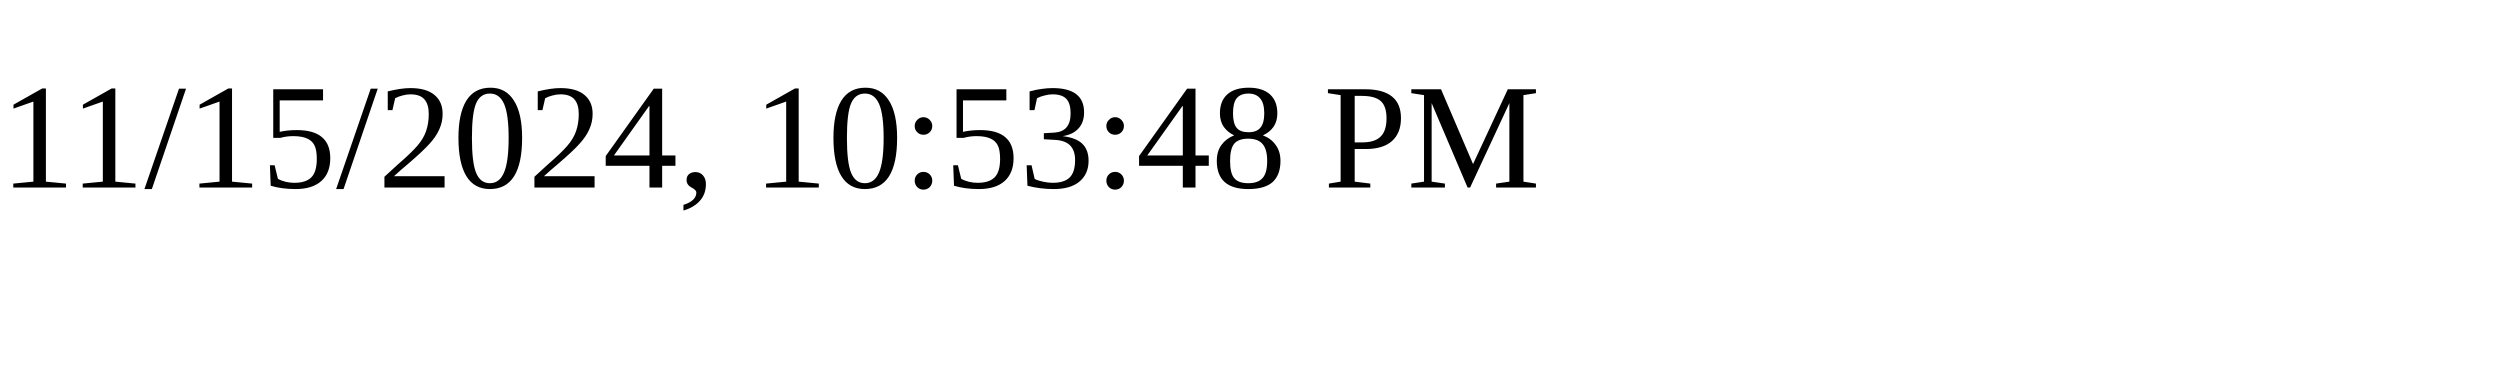
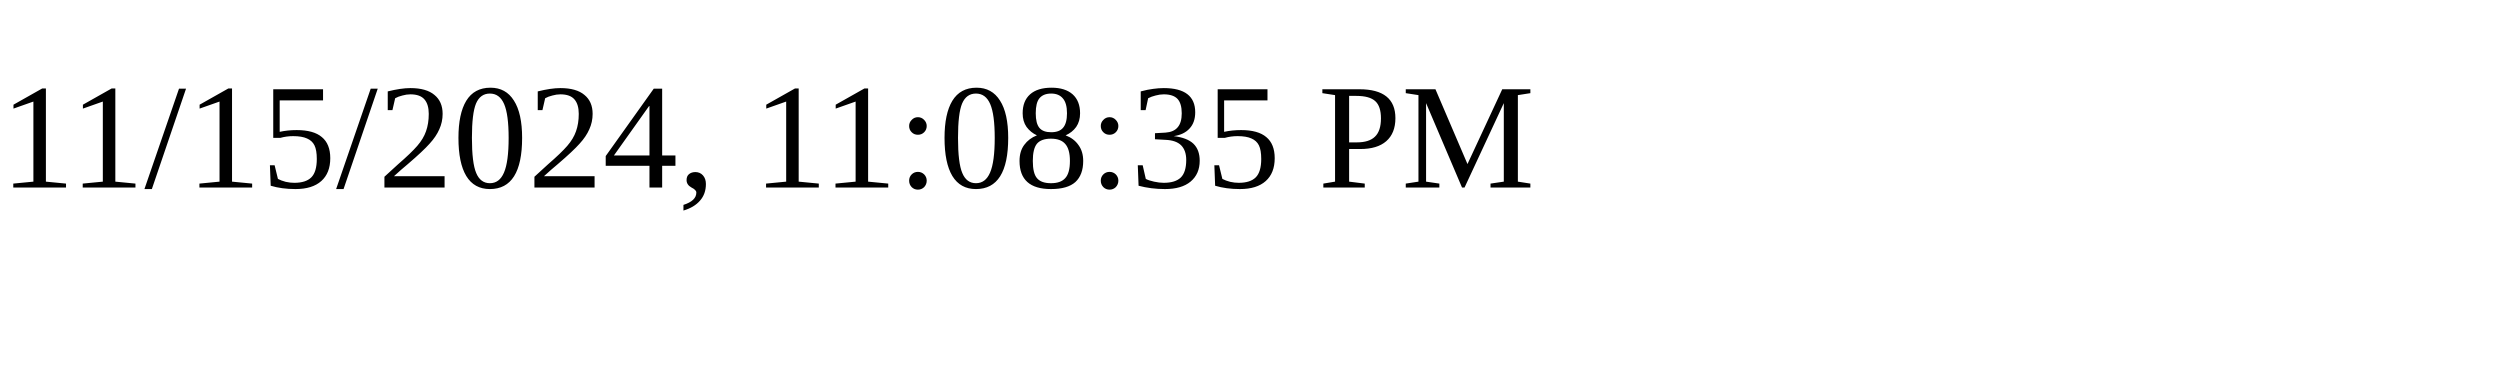
<svg xmlns="http://www.w3.org/2000/svg" height="30" width="200">
-   <text x="0" y="15">11/15/2024, 10:53:48 PM</text>
+   <text x="0" y="15">11/15/2024, 11:08:35 PM</text>
</svg>
